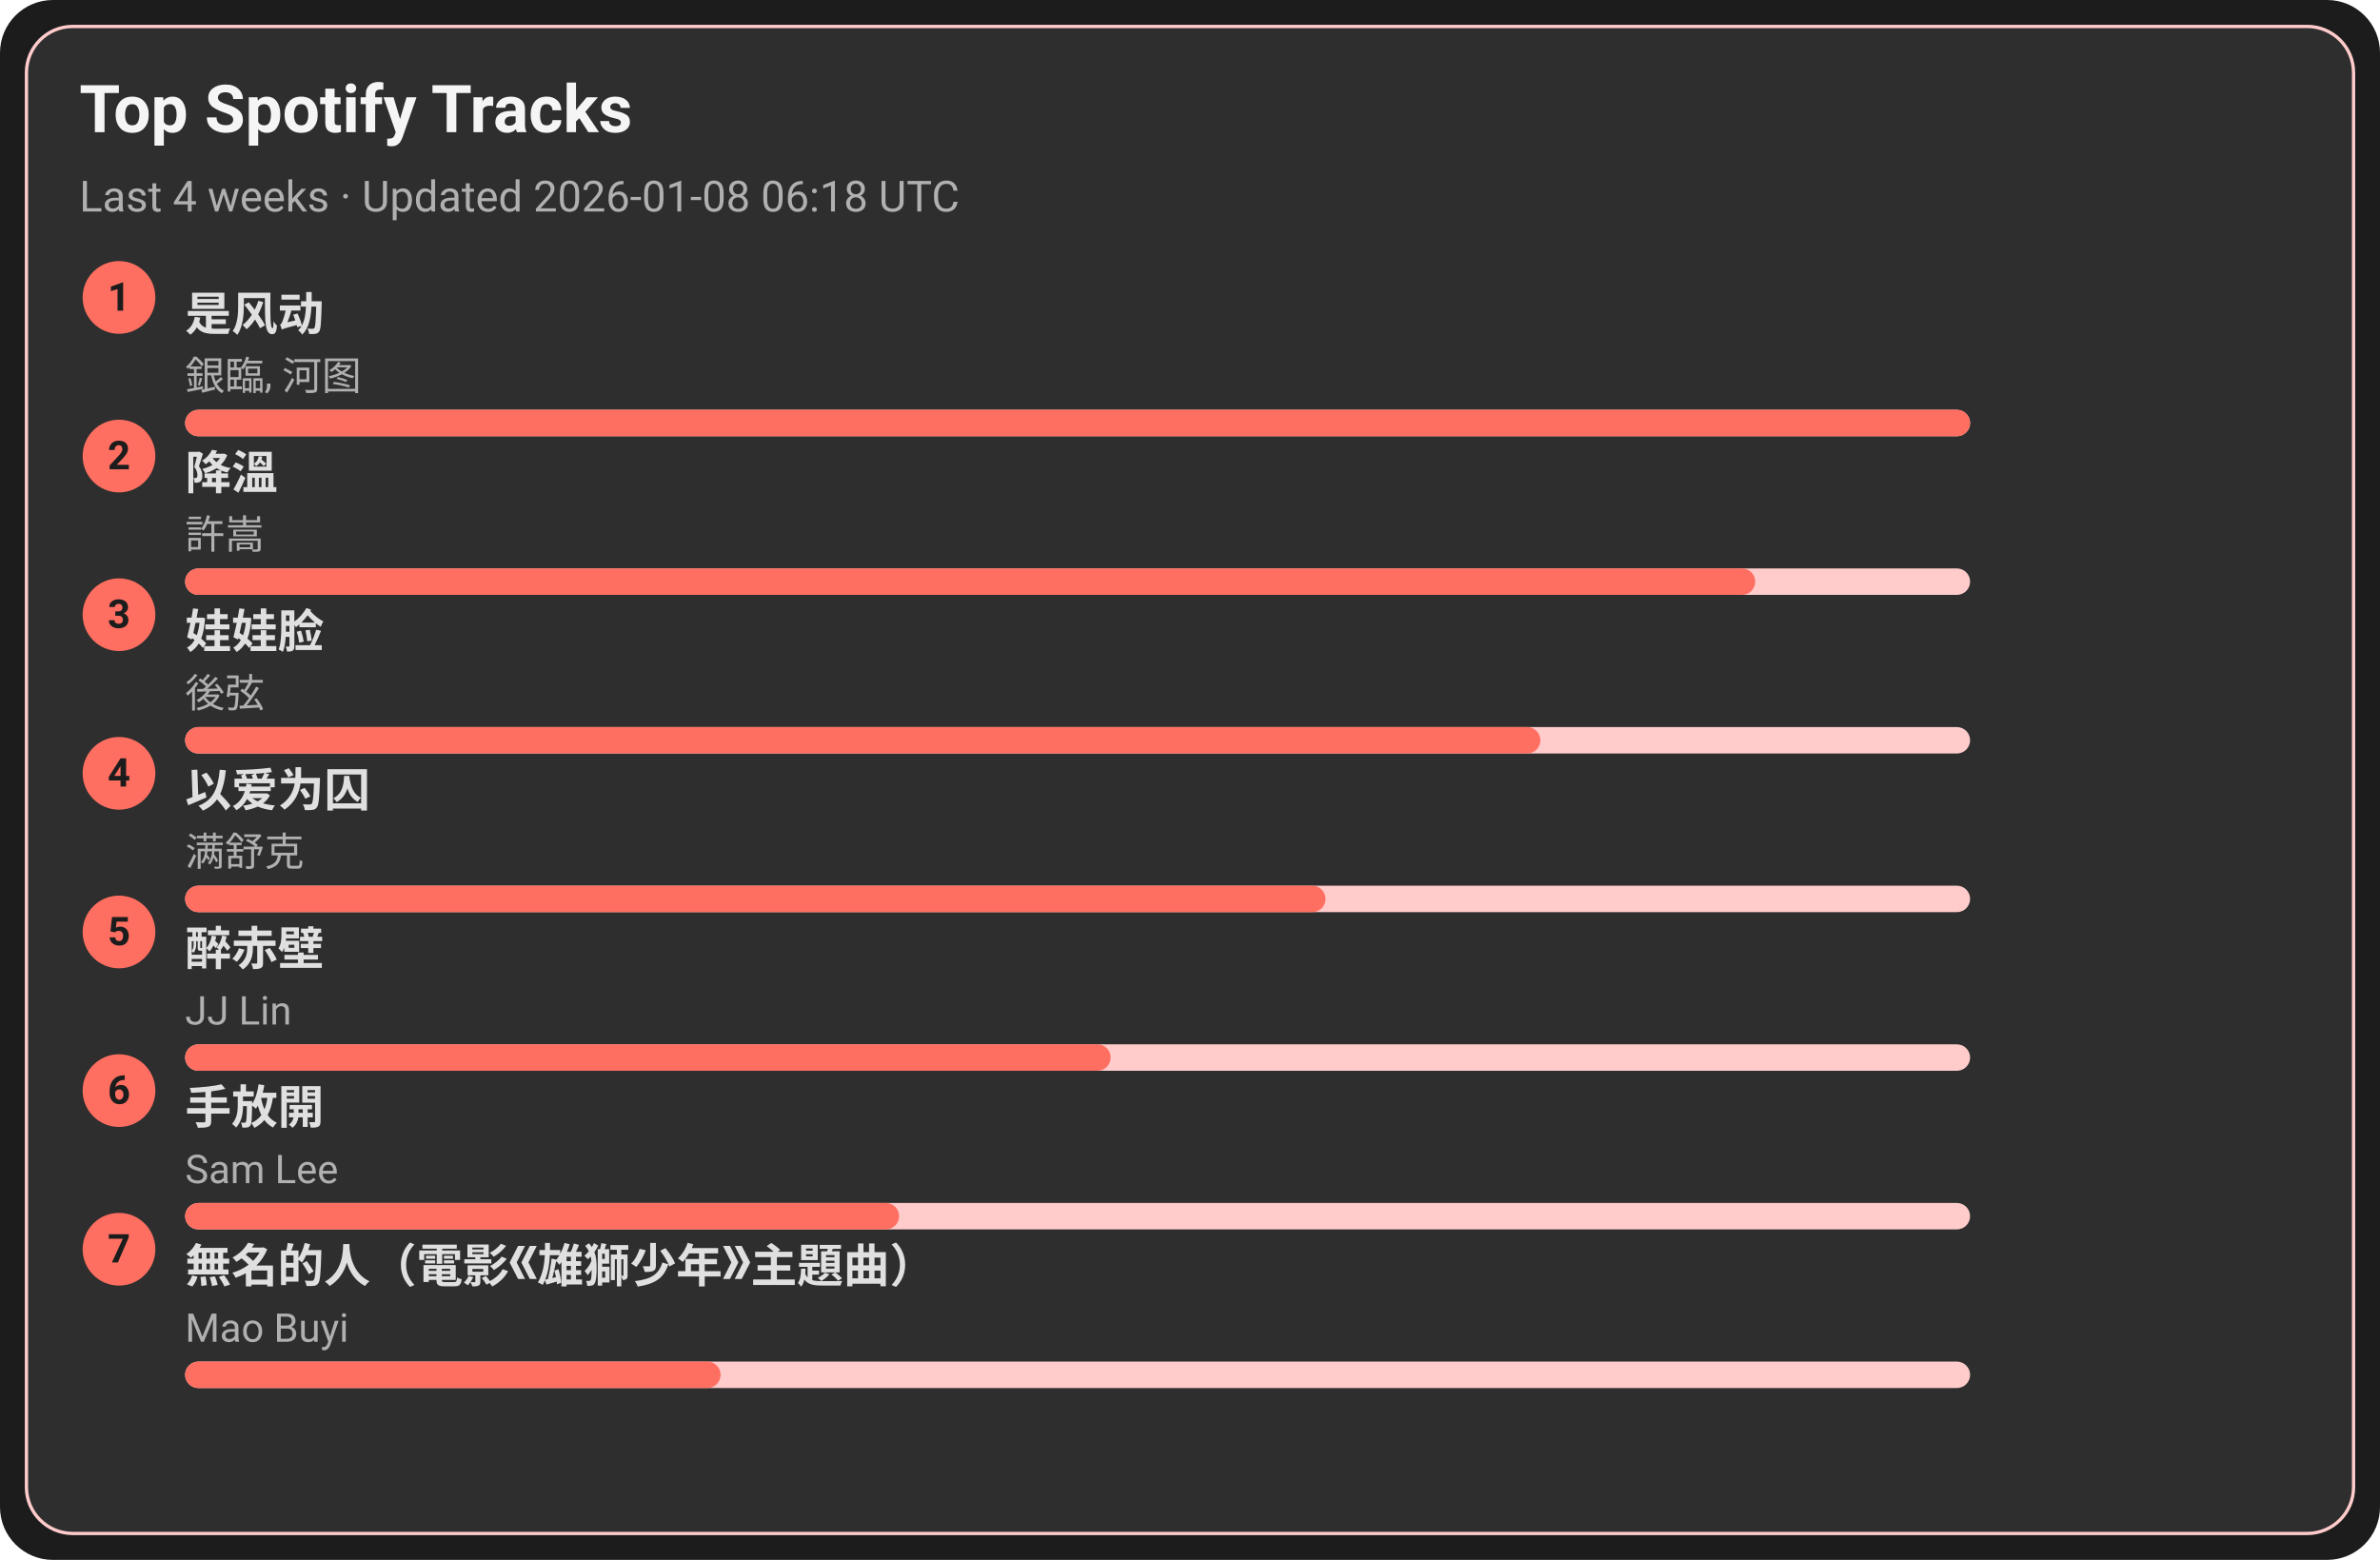
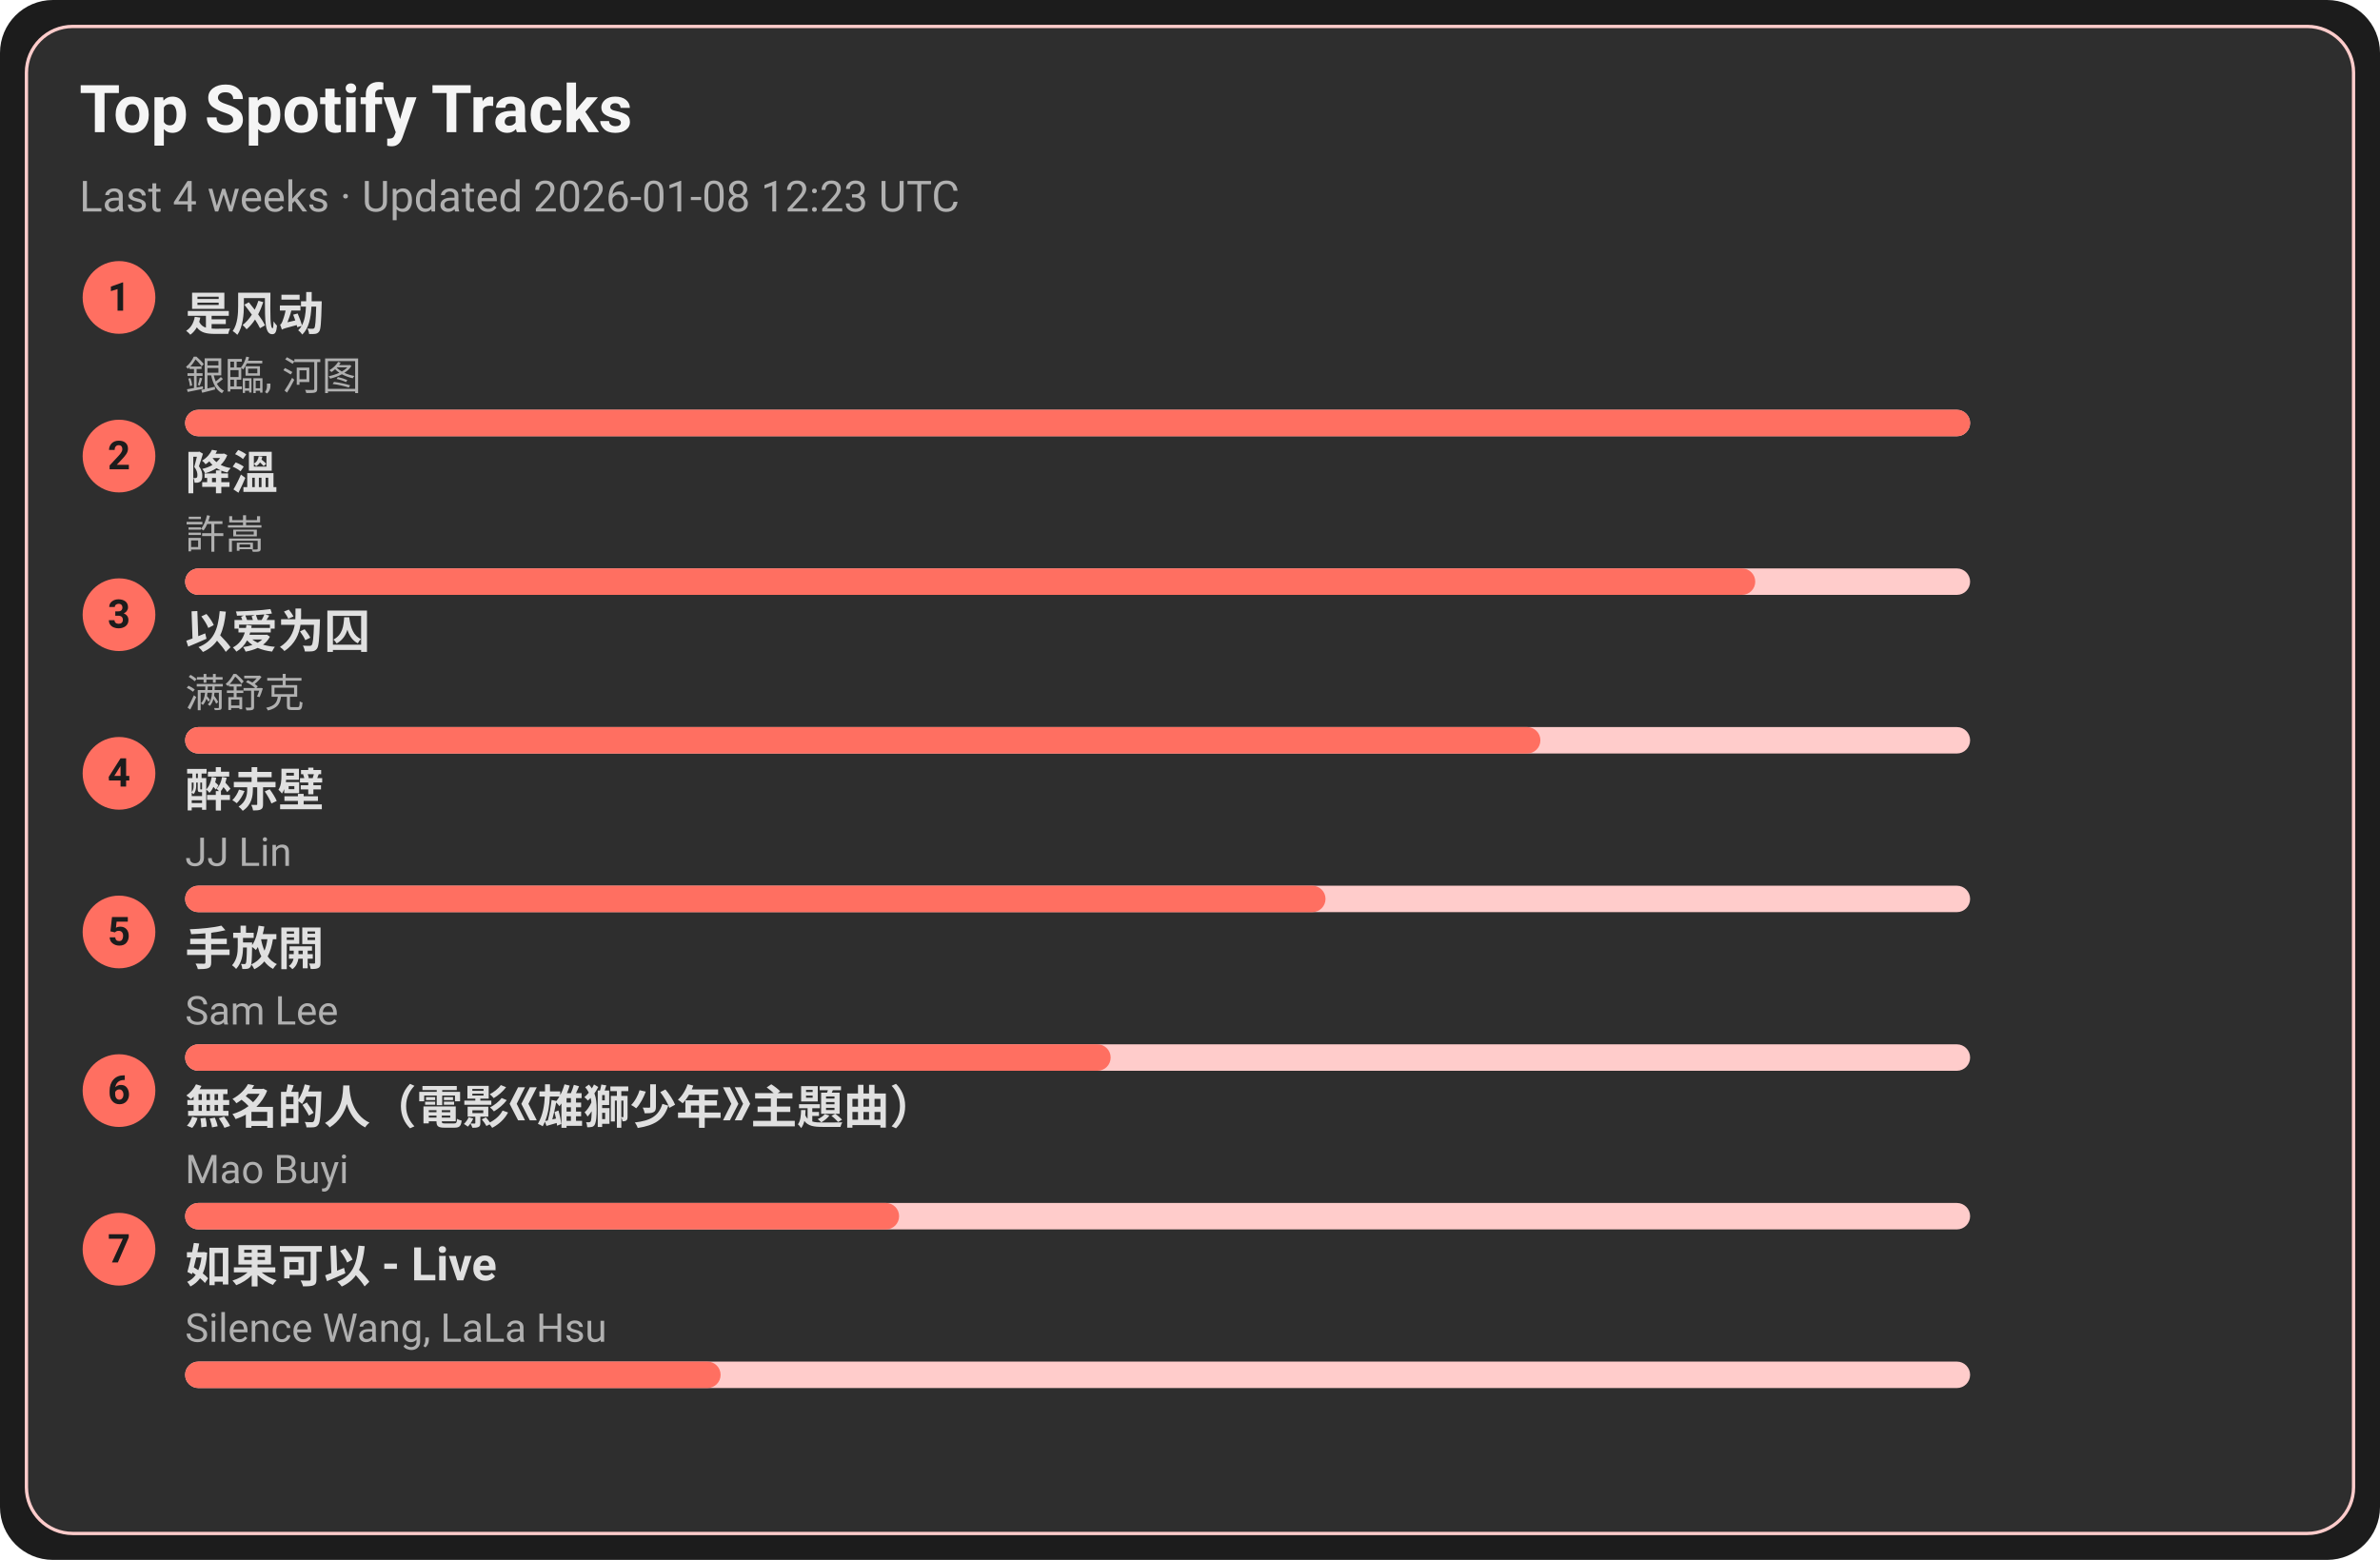
<svg xmlns="http://www.w3.org/2000/svg" width="720" height="472" viewBox="0 0 720 472">
  <style>text{font-family:-apple-system,BlinkMacSystemFont,Segoe UI,Roboto,Ubuntu,Helvetica Neue,Arial,Noto Sans,sans-serif}</style>
  <rect width="720" height="472" rx="16" fill="#1c1c1c" />
  <rect x="8" y="8" width="704" height="456" rx="14" fill="#2e2e2e" stroke="#ffcccb" />
  <text x="24" y="40" font-size="20" fill="#f5f5f5" font-weight="600">Top Spotify Tracks</text>
-   <text x="24" y="64" font-size="13" fill="#b0b0b0">Last 4 weeks · Updated 2026-01-08 06:18 UTC</text>
+   <text x="24" y="64" font-size="13" fill="#b0b0b0">Last 4 weeks · Updated 2026-01-08 12:23 UTC</text>
  <circle cx="36" cy="90" r="11" fill="#ff6f61" />
  <text x="36" y="94" text-anchor="middle" font-size="12" fill="#1c1c1c" font-weight="700">1</text>
  <a href="https://open.spotify.com/track/3lePQ8c4jq7bTePsXEmslh" target="_blank" rel="noopener noreferrer">
    <text x="56" y="100" font-size="14" fill="#e0e0e0" font-weight="600">是风动</text>
  </a>
  <text x="56" y="118" font-size="12" fill="#b0b0b0">銀臨, 河图</text>
  <rect x="56" y="124" width="540" height="8" rx="4" fill="#ffcccb" />
  <rect x="56" y="124" width="540" height="8" rx="4" fill="#ff6f61" />
  <circle cx="36" cy="138" r="11" fill="#ff6f61" />
  <text x="36" y="142" text-anchor="middle" font-size="12" fill="#1c1c1c" font-weight="700">2</text>
  <a href="https://open.spotify.com/track/2q9uhrOfyOnBa3oWR1PfYT" target="_blank" rel="noopener noreferrer">
    <text x="56" y="148" font-size="14" fill="#e0e0e0" font-weight="600">降溫</text>
  </a>
  <text x="56" y="166" font-size="12" fill="#b0b0b0">許嵩</text>
  <rect x="56" y="172" width="540" height="8" rx="4" fill="#ffcccb" />
  <rect x="56" y="172" width="475" height="8" rx="4" fill="#ff6f61" />
  <circle cx="36" cy="186" r="11" fill="#ff6f61" />
  <text x="36" y="190" text-anchor="middle" font-size="12" fill="#1c1c1c" font-weight="700">3</text>
-   <a href="https://open.spotify.com/track/08ouEICweFmqfgPJnRIQkE" target="_blank" rel="noopener noreferrer">
-     <text x="56" y="196" font-size="14" fill="#e0e0e0" font-weight="600">娃娃脸</text>
+   <a href="https://open.spotify.com/track/0RW2LEfGQK5BaIho6sSLqf" target="_blank" rel="noopener noreferrer">
+     <text x="56" y="196" font-size="14" fill="#e0e0e0" font-weight="600">以爱为囚</text>
  </a>
-   <text x="56" y="214" font-size="12" fill="#b0b0b0">後弦</text>
+   <text x="56" y="214" font-size="12" fill="#b0b0b0">满舒克</text>
  <rect x="56" y="220" width="540" height="8" rx="4" fill="#ffcccb" />
  <rect x="56" y="220" width="410" height="8" rx="4" fill="#ff6f61" />
  <circle cx="36" cy="234" r="11" fill="#ff6f61" />
  <text x="36" y="238" text-anchor="middle" font-size="12" fill="#1c1c1c" font-weight="700">4</text>
-   <a href="https://open.spotify.com/track/0RW2LEfGQK5BaIho6sSLqf" target="_blank" rel="noopener noreferrer">
-     <text x="56" y="244" font-size="14" fill="#e0e0e0" font-weight="600">以爱为囚</text>
+   <a href="https://open.spotify.com/track/69lAYqbyHL1A0gctdLd9WV" target="_blank" rel="noopener noreferrer">
+     <text x="56" y="244" font-size="14" fill="#e0e0e0" font-weight="600">醉赤壁</text>
  </a>
-   <text x="56" y="262" font-size="12" fill="#b0b0b0">满舒克</text>
+   <text x="56" y="262" font-size="12" fill="#b0b0b0">JJ Lin</text>
  <rect x="56" y="268" width="540" height="8" rx="4" fill="#ffcccb" />
  <rect x="56" y="268" width="345" height="8" rx="4" fill="#ff6f61" />
  <circle cx="36" cy="282" r="11" fill="#ff6f61" />
  <text x="36" y="286" text-anchor="middle" font-size="12" fill="#1c1c1c" font-weight="700">5</text>
-   <a href="https://open.spotify.com/track/69lAYqbyHL1A0gctdLd9WV" target="_blank" rel="noopener noreferrer">
-     <text x="56" y="292" font-size="14" fill="#e0e0e0" font-weight="600">醉赤壁</text>
+   <a href="https://open.spotify.com/track/2Dd9EXYXI2NNrLG61OtWQv" target="_blank" rel="noopener noreferrer">
+     <text x="56" y="292" font-size="14" fill="#e0e0e0" font-weight="600">手放開</text>
  </a>
-   <text x="56" y="310" font-size="12" fill="#b0b0b0">JJ Lin</text>
+   <text x="56" y="310" font-size="12" fill="#b0b0b0">Sam Lee</text>
  <rect x="56" y="316" width="540" height="8" rx="4" fill="#ffcccb" />
  <rect x="56" y="316" width="280" height="8" rx="4" fill="#ff6f61" />
  <circle cx="36" cy="330" r="11" fill="#ff6f61" />
  <text x="36" y="334" text-anchor="middle" font-size="12" fill="#1c1c1c" font-weight="700">6</text>
-   <a href="https://open.spotify.com/track/2Dd9EXYXI2NNrLG61OtWQv" target="_blank" rel="noopener noreferrer">
-     <text x="56" y="340" font-size="14" fill="#e0e0e0" font-weight="600">手放開</text>
+   <a href="https://open.spotify.com/track/72kP6AJqsEeSLkO640Tu7F" target="_blank" rel="noopener noreferrer">
+     <text x="56" y="340" font-size="14" fill="#e0e0e0" font-weight="600">無名的人（電影《雄獅少年》主題曲）</text>
  </a>
-   <text x="56" y="358" font-size="12" fill="#b0b0b0">Sam Lee</text>
+   <text x="56" y="358" font-size="12" fill="#b0b0b0">Mao Buyi</text>
  <rect x="56" y="364" width="540" height="8" rx="4" fill="#ffcccb" />
  <rect x="56" y="364" width="216" height="8" rx="4" fill="#ff6f61" />
  <circle cx="36" cy="378" r="11" fill="#ff6f61" />
  <text x="36" y="382" text-anchor="middle" font-size="12" fill="#1c1c1c" font-weight="700">7</text>
-   <a href="https://open.spotify.com/track/72kP6AJqsEeSLkO640Tu7F" target="_blank" rel="noopener noreferrer">
-     <text x="56" y="388" font-size="14" fill="#e0e0e0" font-weight="600">無名的人（電影《雄獅少年》主題曲）</text>
+   <a href="https://open.spotify.com/track/6IF65dJzfmPcX7jwDegwoo" target="_blank" rel="noopener noreferrer">
+     <text x="56" y="388" font-size="14" fill="#e0e0e0" font-weight="600">如果可以 - Live</text>
  </a>
-   <text x="56" y="406" font-size="12" fill="#b0b0b0">Mao Buyi</text>
+   <text x="56" y="406" font-size="12" fill="#b0b0b0">Silence Wang, LaLa Hsu</text>
  <rect x="56" y="412" width="540" height="8" rx="4" fill="#ffcccb" />
  <rect x="56" y="412" width="162" height="8" rx="4" fill="#ff6f61" />
</svg>
